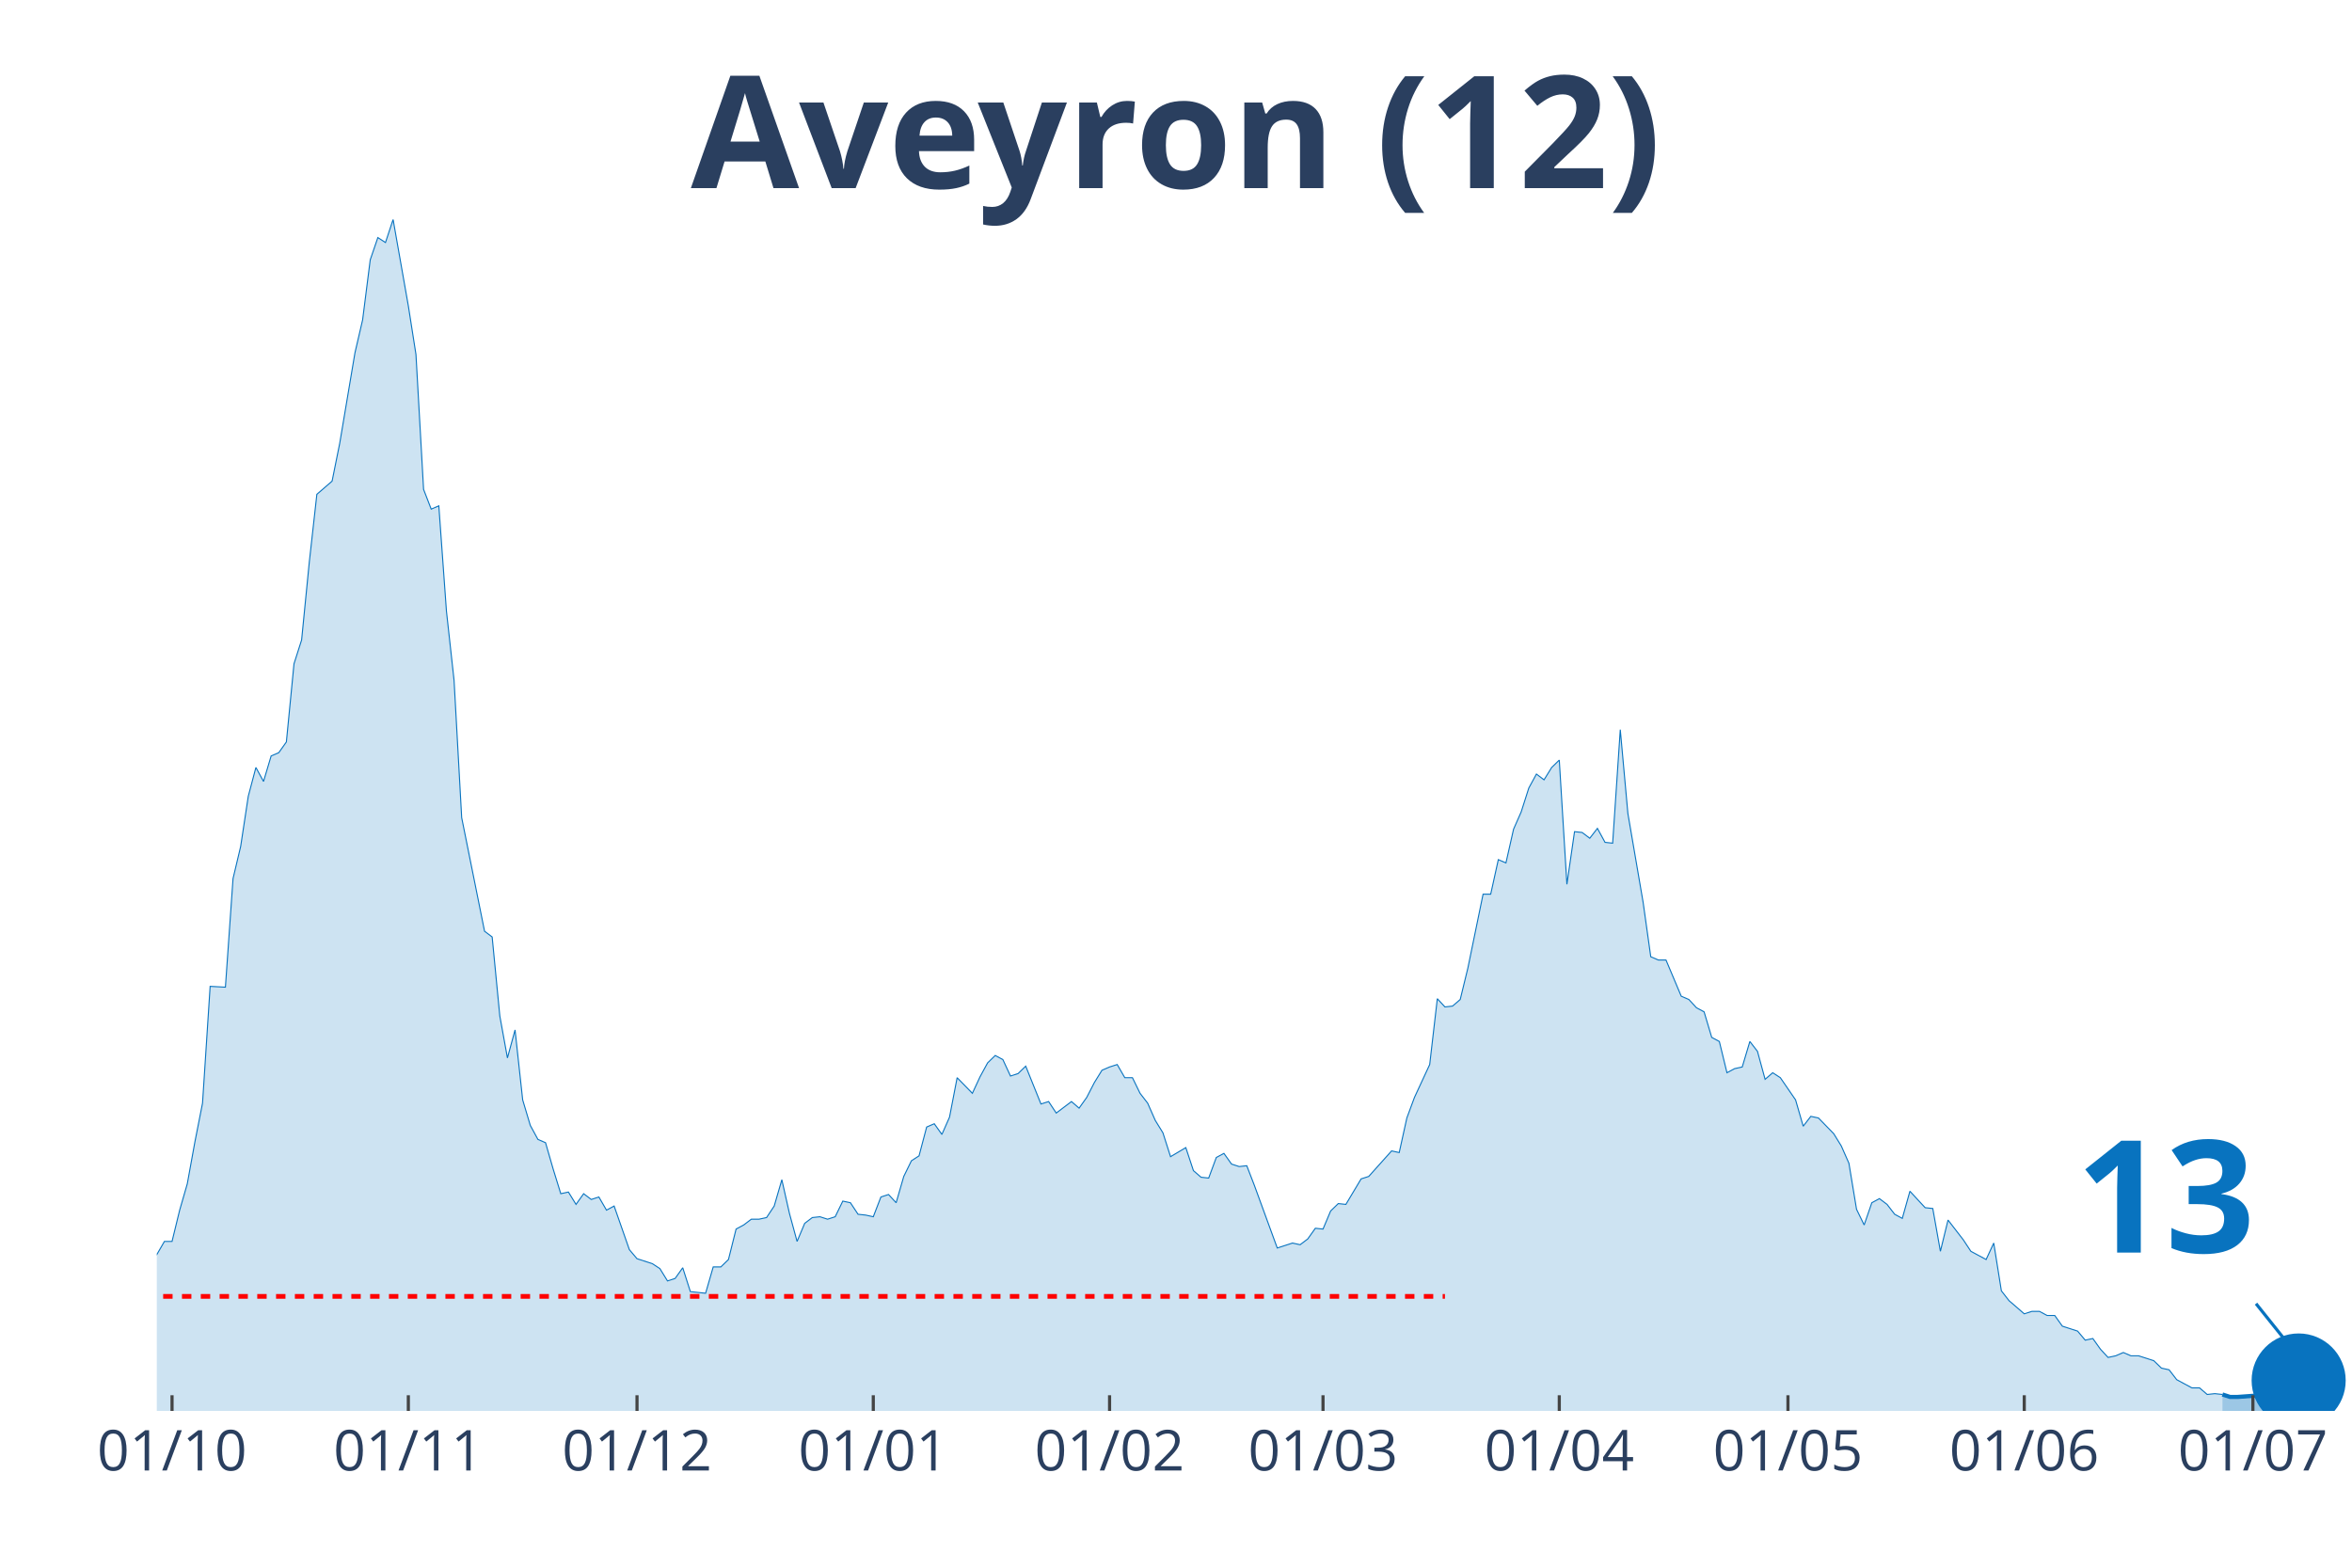
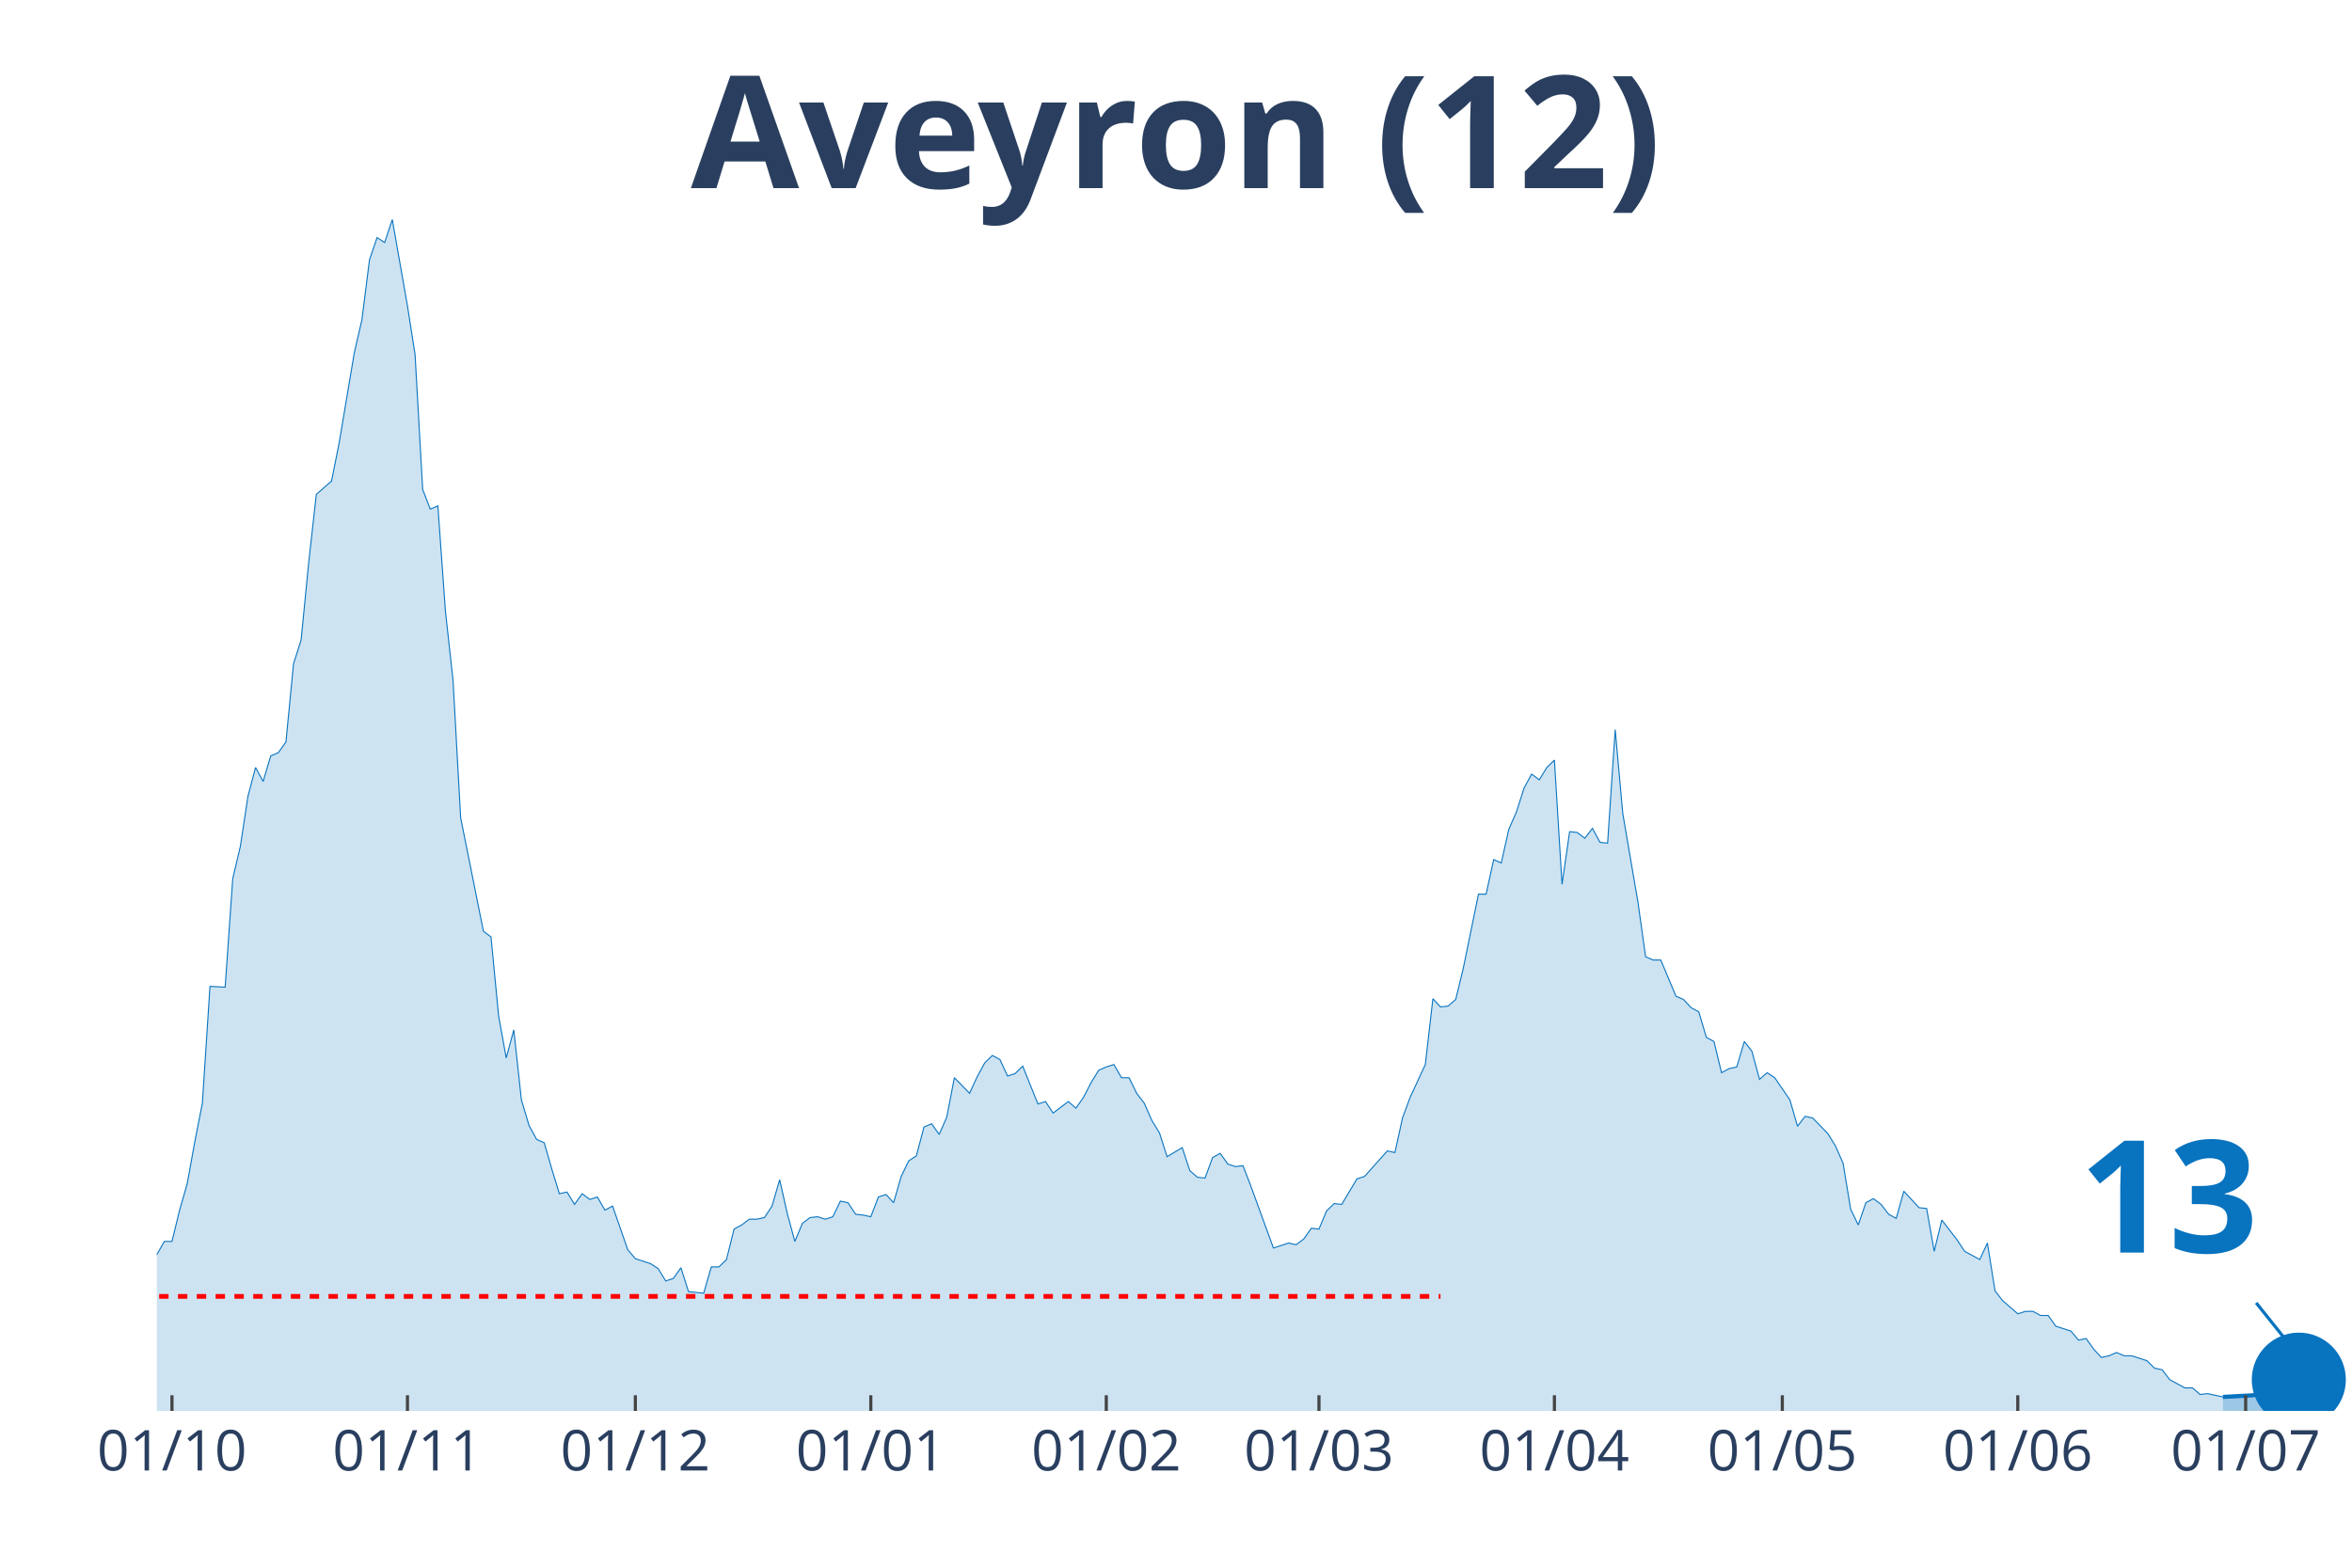
<svg xmlns="http://www.w3.org/2000/svg" class="main-svg" width="1125" height="750" style="" viewBox="0 0 750 500">
  <rect x="0" y="0" width="750" height="500" style="fill: rgb(0, 0, 0); fill-opacity: 0;" />
-   <defs id="defs-a64c13">
+   <defs id="defs-7817c2">
    <g class="clips">
-       <clipPath id="clipa64c13xyplot" class="plotclip">
+       <clipPath id="clip7817c2xyplot" class="plotclip">
        <rect width="700" height="380" />
      </clipPath>
-       <clipPath class="axesclip" id="clipa64c13x">
+       <clipPath class="axesclip" id="clip7817c2x">
        <rect x="50" y="0" width="700" height="500" />
      </clipPath>
-       <clipPath class="axesclip" id="clipa64c13y">
+       <clipPath class="axesclip" id="clip7817c2y">
        <rect x="0" y="70" width="750" height="380" />
      </clipPath>
-       <clipPath class="axesclip" id="clipa64c13xy">
+       <clipPath class="axesclip" id="clip7817c2xy">
        <rect x="50" y="70" width="700" height="380" />
      </clipPath>
    </g>
    <g class="gradients" />
  </defs>
  <g class="bglayer">
    <rect class="bg" x="50" y="70" width="700" height="380" style="fill: rgb(0, 0, 0); fill-opacity: 0; stroke-width: 0;" />
  </g>
  <g class="layer-below">
    <g class="imagelayer" />
    <g class="shapelayer" />
  </g>
  <g class="cartesianlayer">
    <g class="subplot xy">
      <g class="layer-subplot">
        <g class="shapelayer" />
        <g class="imagelayer" />
      </g>
      <g class="gridlayer">
        <g class="x">
-           <path class="xgrid crisp" transform="translate(54.86,0)" d="M0,70v380" style="stroke: rgb(255, 255, 255); stroke-opacity: 1; stroke-width: 1px;" />
-           <path class="xgrid crisp" transform="translate(130.21,0)" d="M0,70v380" style="stroke: rgb(255, 255, 255); stroke-opacity: 1; stroke-width: 1px;" />
-           <path class="xgrid crisp" transform="translate(203.13,0)" d="M0,70v380" style="stroke: rgb(255, 255, 255); stroke-opacity: 1; stroke-width: 1px;" />
-           <path class="xgrid crisp" transform="translate(278.47,0)" d="M0,70v380" style="stroke: rgb(255, 255, 255); stroke-opacity: 1; stroke-width: 1px;" />
-           <path class="xgrid crisp" transform="translate(353.82,0)" d="M0,70v380" style="stroke: rgb(255, 255, 255); stroke-opacity: 1; stroke-width: 1px;" />
-           <path class="xgrid crisp" transform="translate(421.88,0)" d="M0,70v380" style="stroke: rgb(255, 255, 255); stroke-opacity: 1; stroke-width: 1px;" />
-           <path class="xgrid crisp" transform="translate(497.22,0)" d="M0,70v380" style="stroke: rgb(255, 255, 255); stroke-opacity: 1; stroke-width: 1px;" />
-           <path class="xgrid crisp" transform="translate(570.14,0)" d="M0,70v380" style="stroke: rgb(255, 255, 255); stroke-opacity: 1; stroke-width: 1px;" />
-           <path class="xgrid crisp" transform="translate(645.49,0)" d="M0,70v380" style="stroke: rgb(255, 255, 255); stroke-opacity: 1; stroke-width: 1px;" />
-           <path class="xgrid crisp" transform="translate(718.4,0)" d="M0,70v380" style="stroke: rgb(255, 255, 255); stroke-opacity: 1; stroke-width: 1px;" />
+           <path class="xgrid crisp" transform="translate(54.84,0)" d="M0,70v380" style="stroke: rgb(255, 255, 255); stroke-opacity: 1; stroke-width: 1px;" />
+           <path class="xgrid crisp" transform="translate(129.93,0)" d="M0,70v380" style="stroke: rgb(255, 255, 255); stroke-opacity: 1; stroke-width: 1px;" />
+           <path class="xgrid crisp" transform="translate(202.6,0)" d="M0,70v380" style="stroke: rgb(255, 255, 255); stroke-opacity: 1; stroke-width: 1px;" />
+           <path class="xgrid crisp" transform="translate(277.68,0)" d="M0,70v380" style="stroke: rgb(255, 255, 255); stroke-opacity: 1; stroke-width: 1px;" />
+           <path class="xgrid crisp" transform="translate(352.77,0)" d="M0,70v380" style="stroke: rgb(255, 255, 255); stroke-opacity: 1; stroke-width: 1px;" />
+           <path class="xgrid crisp" transform="translate(420.59,0)" d="M0,70v380" style="stroke: rgb(255, 255, 255); stroke-opacity: 1; stroke-width: 1px;" />
+           <path class="xgrid crisp" transform="translate(495.67,0)" d="M0,70v380" style="stroke: rgb(255, 255, 255); stroke-opacity: 1; stroke-width: 1px;" />
+           <path class="xgrid crisp" transform="translate(568.34,0)" d="M0,70v380" style="stroke: rgb(255, 255, 255); stroke-opacity: 1; stroke-width: 1px;" />
+           <path class="xgrid crisp" transform="translate(643.43,0)" d="M0,70v380" style="stroke: rgb(255, 255, 255); stroke-opacity: 1; stroke-width: 1px;" />
+           <path class="xgrid crisp" transform="translate(716.09,0)" d="M0,70v380" style="stroke: rgb(255, 255, 255); stroke-opacity: 1; stroke-width: 1px;" />
        </g>
        <g class="y" />
      </g>
      <g class="zerolinelayer" />
      <path class="xlines-below" />
      <path class="ylines-below" />
      <g class="overlines-below" />
      <g class="xaxislayer-below" />
      <g class="yaxislayer-below" />
      <g class="overaxes-below" />
-       <g class="plot" transform="translate(50, 70)" clip-path="url('#clipa64c13xyplot')">
+       <g class="plot" transform="translate(50, 70)" clip-path="url('#clip7817c2xyplot')">
        <g class="scatterlayer mlayer">
-           <g class="trace scatter trace34b391" style="stroke-miterlimit: 2;">
+           <g class="trace scatter trace2fc121" style="stroke-miterlimit: 2;">
            <g class="fills">
              <g>
-                 <path class="js-fill" d="M658.68,380L-330.56,380L-330.56,371.34L-325.69,375.54L-323.26,378.43L-274.65,380L-272.22,380L-157.99,377.64L-155.56,376.85L-138.54,376.59L-136.11,377.11L-123.96,377.64L-121.53,375.54L-111.81,373.44L-109.37,371.34L-97.22,371.34L-94.79,369.77L-92.36,370.29L-89.93,368.45L-87.5,366.35L-85.07,360.58L-77.78,358.48L-75.35,355.33L-70.49,353.49L-68.06,355.86L-65.62,343.78L-63.19,343.78L-58.33,336.44L-55.9,334.34L-53.47,326.2L-51.04,326.2L-48.61,335.39L-46.18,335.65L-43.75,332.5L-41.32,332.5L-38.89,327.51L-36.46,328.56L-34.03,324.1L-31.6,323.31L-29.17,323.05L-26.74,319.12L-21.87,317.54L-19.44,320.69L-14.58,321.48L-12.15,321.22L-9.72,325.15L-7.29,327.25L-4.86,329.61L-2.43,327.78L0,330.14L2.43,325.94L4.86,325.94L7.29,315.97L9.72,307.57L12.15,294.19L14.58,281.85L17.01,244.59L21.88,244.85L24.31,210.21L26.74,199.97L29.17,183.96L31.6,174.78L34.03,179.24L36.46,171.1L38.89,170.06L41.32,166.64L43.75,141.71L46.18,134.1L48.61,109.43L51.04,87.65L53.47,85.55L55.9,83.45L58.33,71.38L63.19,42.51L65.63,32.02L68.06,12.86L70.49,5.77L72.92,7.35L75.35,0L80.21,27.56L82.64,43.04L85.07,86.08L87.5,92.38L89.93,91.33L92.36,124.92L94.79,146.96L97.22,190.79L104.51,227L106.94,228.84L109.38,254.03L111.81,267.42L114.24,258.49L116.67,280.8L119.1,288.94L121.53,293.4L123.96,294.45L126.39,302.85L128.82,310.72L131.25,310.19L133.68,314.13L136.11,310.72L138.54,312.56L140.97,311.77L143.4,315.97L145.83,314.65L150.69,328.56L153.13,331.45L157.99,333.02L160.42,334.6L162.85,338.54L165.28,337.75L167.71,334.34L170.14,341.95L175,342.47L177.43,334.07L179.86,334.07L182.29,331.71L184.72,322L187.15,320.69L189.58,318.85L192.01,318.85L194.44,318.33L196.88,314.65L199.31,306.26L201.74,317.02L204.17,325.94L206.6,320.17L209.03,318.33L211.46,318.07L213.89,318.85L216.32,318.07L218.75,313.08L221.18,313.6L223.61,317.28L226.04,317.54L228.47,318.07L230.9,311.77L233.33,310.98L235.76,313.6L238.19,305.21L240.63,300.22L243.06,298.65L245.49,289.46L247.92,288.41L250.35,291.82L252.78,286.31L255.21,273.72L260.07,278.7L262.5,273.45L264.93,268.99L267.36,266.63L269.79,267.94L272.22,273.19L274.65,272.4L277.08,270.04L281.94,282.11L284.38,281.33L286.81,285L289.24,283.16L291.67,281.33L294.1,283.43L296.53,280.01L298.96,275.29L301.39,271.35L303.82,270.3L306.25,269.52L308.68,273.72L311.11,273.72L313.54,278.7L315.97,281.85L318.4,287.36L320.83,291.3L323.26,298.91L328.13,296.02L330.56,303.37L332.99,305.47L335.42,305.73L337.85,299.17L340.28,297.86L342.71,301.27L345.14,302.06L347.57,301.8L350,308.09L357.29,328.04L359.72,327.25L362.15,326.46L364.58,326.99L367.01,325.15L369.44,321.74L371.88,322L374.31,316.23L376.74,313.87L379.17,314.13L384.03,305.99L386.46,305.21L393.75,297.07L396.18,297.6L398.61,286.57L401.04,280.01L405.9,269.52L408.33,248.52L410.76,251.15L413.19,250.88L415.63,248.78L418.06,238.81L422.92,215.19L425.35,215.19L427.78,204.17L430.21,205.22L432.64,194.46L435.07,188.95L437.5,181.34L439.93,176.88L442.36,178.72L444.79,174.78L447.22,172.42L449.65,212.04L452.08,195.25L454.51,195.51L456.94,197.35L459.38,194.2L461.81,198.66L464.24,198.92L466.67,162.71L469.1,189.48L473.96,217.82L476.39,235.14L478.82,236.19L481.25,236.19L486.11,247.73L488.54,248.78L490.97,251.41L493.4,252.72L495.83,260.86L498.26,262.17L500.69,272.14L503.13,270.83L505.56,270.3L507.99,262.17L510.42,265.32L512.85,274.24L515.28,272.14L517.71,273.72L522.57,280.8L525,289.2L527.43,286.05L529.86,286.57L534.72,291.56L537.15,295.5L539.58,301.01L542.01,315.7L544.44,320.69L546.88,313.6L549.31,312.29L551.74,314.13L554.17,317.28L556.6,318.59L559.03,309.93L561.46,312.56L563.89,315.18L566.32,315.44L568.75,329.09L571.18,319.12L576.04,325.41L578.47,329.09L583.33,331.71L585.76,326.46L588.19,341.69L590.63,344.83L595.49,349.03L597.92,348.25L600.35,348.25L602.78,349.56L605.21,349.56L607.64,352.97L612.5,354.54L614.93,357.43L617.36,356.91L619.79,360.32L622.22,362.94L624.65,362.42L627.08,361.37L629.51,362.42L631.94,362.42L634.38,363.2L636.81,363.99L639.24,366.35L641.67,366.88L644.1,370.03L648.96,372.65L651.39,372.65L653.82,374.75L656.25,374.49L658.68,374.75" style="fill: rgb(8, 115, 191); fill-opacity: 0.2; stroke-width: 0;" />
+                 <path class="js-fill" d="M658.82,380L-329.41,380L-329.41,371.34L-324.57,375.54L-322.15,378.43L-273.7,380L-271.28,380L-157.44,377.64L-155.02,376.85L-138.06,376.59L-135.64,377.11L-123.53,377.64L-121.11,375.54L-111.42,373.44L-109,371.34L-96.89,371.34L-94.46,369.77L-92.04,370.29L-89.62,368.45L-87.2,366.35L-84.78,360.58L-77.51,358.48L-75.09,355.33L-70.24,353.49L-67.82,355.86L-65.4,343.78L-62.98,343.78L-58.13,336.44L-55.71,334.34L-53.29,326.2L-50.87,326.2L-48.44,335.39L-46.02,335.65L-43.6,332.5L-41.18,332.5L-38.75,327.51L-36.33,328.56L-33.91,324.1L-31.49,323.31L-29.07,323.05L-26.64,319.12L-21.8,317.54L-19.38,320.69L-14.53,321.48L-12.11,321.22L-9.69,325.15L-7.27,327.25L-4.84,329.61L-2.42,327.78L0,330.14L2.42,325.94L4.84,325.94L7.27,315.97L9.69,307.57L12.11,294.19L14.53,281.85L16.96,244.59L21.8,244.85L24.22,210.21L26.64,199.97L29.07,183.96L31.49,174.78L33.91,179.24L36.33,171.1L38.75,170.06L41.18,166.64L43.6,141.71L46.02,134.1L48.44,109.43L50.87,87.65L53.29,85.55L55.71,83.45L58.13,71.38L62.98,42.51L65.4,32.02L67.82,12.86L70.24,5.77L72.66,7.35L75.09,0L79.93,27.56L82.35,43.04L84.78,86.08L87.2,92.38L89.62,91.33L92.04,124.92L94.46,146.96L96.89,190.79L104.15,227L106.57,228.84L109,254.03L111.42,267.42L113.84,258.49L116.26,280.8L118.69,288.94L121.11,293.4L123.53,294.45L125.95,302.85L128.37,310.72L130.8,310.19L133.22,314.13L135.64,310.72L138.06,312.56L140.48,311.77L142.91,315.97L145.33,314.65L150.17,328.56L152.6,331.45L157.44,333.02L159.86,334.6L162.28,338.54L164.71,337.75L167.13,334.34L169.55,341.95L174.39,342.47L176.82,334.07L179.24,334.07L181.66,331.71L184.08,322L186.51,320.69L188.93,318.85L191.35,318.85L193.77,318.33L196.19,314.65L198.62,306.26L201.04,317.02L203.46,325.94L205.88,320.17L208.3,318.33L210.73,318.07L213.15,318.85L215.57,318.07L217.99,313.08L220.42,313.6L222.84,317.28L225.26,317.54L227.68,318.07L230.1,311.77L232.53,310.98L234.95,313.6L237.37,305.21L239.79,300.22L242.21,298.65L244.64,289.46L247.06,288.41L249.48,291.82L251.9,286.31L254.33,273.72L259.17,278.7L261.59,273.45L264.01,268.99L266.44,266.63L268.86,267.94L271.28,273.19L273.7,272.4L276.12,270.04L280.97,282.11L283.39,281.33L285.81,285L288.24,283.16L290.66,281.33L293.08,283.43L295.5,280.01L297.92,275.29L300.35,271.35L302.77,270.3L305.19,269.52L307.61,273.72L310.03,273.72L312.46,278.7L314.88,281.85L317.3,287.36L319.72,291.3L322.15,298.91L326.99,296.02L329.41,303.37L331.83,305.47L334.26,305.73L336.68,299.17L339.1,297.86L341.52,301.27L343.94,302.06L346.37,301.8L348.79,308.09L356.06,328.04L358.48,327.25L360.9,326.46L363.32,326.99L365.74,325.15L368.17,321.74L370.59,322L373.01,316.23L375.43,313.87L377.85,314.13L382.7,305.99L385.12,305.21L392.39,297.07L394.81,297.6L397.23,286.57L399.65,280.01L404.5,269.52L406.92,248.52L409.34,251.15L411.76,250.88L414.19,248.78L416.61,238.81L421.45,215.19L423.88,215.19L426.3,204.17L428.72,205.22L431.14,194.46L433.56,188.95L435.99,181.34L438.41,176.88L440.83,178.72L443.25,174.78L445.67,172.42L448.1,212.04L450.52,195.25L452.94,195.51L455.36,197.35L457.79,194.2L460.21,198.66L462.63,198.92L465.05,162.71L467.47,189.48L472.32,217.82L474.74,235.14L477.16,236.19L479.58,236.19L484.43,247.73L486.85,248.78L489.27,251.41L491.7,252.72L494.12,260.86L496.54,262.17L498.96,272.14L501.38,270.83L503.81,270.3L506.23,262.17L508.65,265.32L511.07,274.24L513.49,272.14L515.92,273.72L520.76,280.8L523.18,289.2L525.61,286.05L528.03,286.57L532.87,291.56L535.29,295.5L537.72,301.01L540.14,315.7L542.56,320.69L544.98,313.6L547.4,312.29L549.83,314.13L552.25,317.28L554.67,318.59L557.09,309.93L559.52,312.56L561.94,315.18L564.36,315.44L566.78,329.09L569.2,319.12L574.05,325.41L576.47,329.09L581.31,331.71L583.74,326.46L586.16,341.69L588.58,344.83L593.43,349.03L595.85,348.25L598.27,348.25L600.69,349.56L603.11,349.56L605.54,352.97L610.38,354.54L612.8,357.43L615.22,356.91L617.65,360.32L620.07,362.94L622.49,362.42L624.91,361.37L627.34,362.42L629.76,362.42L632.18,363.2L634.6,363.99L637.02,366.35L639.45,366.88L641.87,370.03L646.71,372.65L649.13,372.65L651.56,374.75L653.98,374.49L658.82,375.54" style="fill: rgb(8, 115, 191); fill-opacity: 0.2; stroke-width: 0;" />
              </g>
            </g>
            <g class="errorbars" />
            <g class="lines">
-               <path class="js-line" d="M-330.56,371.34L-325.69,375.54L-323.26,378.43L-274.65,380L-272.22,380L-157.99,377.64L-155.56,376.85L-138.54,376.59L-136.11,377.11L-123.96,377.64L-121.53,375.54L-111.81,373.44L-109.37,371.34L-97.22,371.34L-94.79,369.77L-92.36,370.29L-89.93,368.45L-87.5,366.35L-85.07,360.58L-77.78,358.48L-75.35,355.33L-70.49,353.49L-68.06,355.86L-65.62,343.78L-63.19,343.78L-58.33,336.44L-55.9,334.34L-53.47,326.2L-51.04,326.2L-48.61,335.39L-46.18,335.65L-43.75,332.5L-41.32,332.5L-38.89,327.51L-36.46,328.56L-34.03,324.1L-31.6,323.31L-29.17,323.05L-26.74,319.12L-21.87,317.54L-19.44,320.69L-14.58,321.48L-12.15,321.22L-9.72,325.15L-7.29,327.25L-4.86,329.61L-2.43,327.78L0,330.14L2.43,325.94L4.86,325.94L7.29,315.97L9.72,307.57L12.15,294.19L14.58,281.85L17.01,244.59L21.88,244.85L24.31,210.21L26.74,199.97L29.17,183.96L31.6,174.78L34.03,179.24L36.46,171.1L38.89,170.06L41.32,166.64L43.75,141.71L46.18,134.1L48.61,109.43L51.04,87.65L53.47,85.55L55.9,83.45L58.33,71.38L63.19,42.51L65.63,32.02L68.06,12.86L70.49,5.77L72.92,7.35L75.35,0L80.21,27.56L82.64,43.04L85.07,86.08L87.5,92.38L89.93,91.33L92.36,124.92L94.79,146.96L97.22,190.79L104.51,227L106.94,228.84L109.38,254.03L111.81,267.42L114.24,258.49L116.67,280.8L119.1,288.94L121.53,293.4L123.96,294.45L126.39,302.85L128.82,310.72L131.25,310.19L133.68,314.13L136.11,310.72L138.54,312.56L140.97,311.77L143.4,315.97L145.83,314.65L150.69,328.56L153.13,331.45L157.99,333.02L160.42,334.6L162.85,338.54L165.28,337.75L167.71,334.34L170.14,341.95L175,342.47L177.43,334.07L179.86,334.07L182.29,331.71L184.72,322L187.15,320.69L189.58,318.85L192.01,318.85L194.44,318.33L196.88,314.65L199.31,306.26L201.74,317.02L204.17,325.94L206.6,320.17L209.03,318.33L211.46,318.07L213.89,318.85L216.32,318.07L218.75,313.08L221.18,313.6L223.61,317.28L226.04,317.54L228.47,318.07L230.9,311.77L233.33,310.98L235.76,313.6L238.19,305.21L240.63,300.22L243.06,298.65L245.49,289.46L247.92,288.41L250.35,291.82L252.78,286.31L255.21,273.72L260.07,278.7L262.5,273.45L264.93,268.99L267.36,266.63L269.79,267.94L272.22,273.19L274.65,272.4L277.08,270.04L281.94,282.11L284.38,281.33L286.81,285L289.24,283.16L291.67,281.33L294.1,283.43L296.53,280.01L298.96,275.29L301.39,271.35L303.82,270.3L306.25,269.52L308.68,273.72L311.11,273.72L313.54,278.7L315.97,281.85L318.4,287.36L320.83,291.3L323.26,298.91L328.13,296.02L330.56,303.37L332.99,305.47L335.42,305.73L337.85,299.17L340.28,297.86L342.71,301.27L345.14,302.06L347.57,301.8L350,308.09L357.29,328.04L359.72,327.25L362.15,326.46L364.58,326.99L367.01,325.15L369.44,321.74L371.88,322L374.31,316.23L376.74,313.87L379.17,314.13L384.03,305.99L386.46,305.21L393.75,297.07L396.18,297.6L398.61,286.57L401.04,280.01L405.9,269.52L408.33,248.52L410.76,251.15L413.19,250.88L415.63,248.78L418.06,238.81L422.92,215.19L425.35,215.19L427.78,204.17L430.21,205.22L432.64,194.46L435.07,188.95L437.5,181.34L439.93,176.88L442.36,178.72L444.79,174.78L447.22,172.42L449.65,212.04L452.08,195.25L454.51,195.51L456.94,197.35L459.38,194.2L461.81,198.66L464.24,198.92L466.67,162.71L469.1,189.48L473.96,217.82L476.39,235.14L478.82,236.19L481.25,236.19L486.11,247.73L488.54,248.78L490.97,251.41L493.4,252.72L495.83,260.86L498.26,262.17L500.69,272.14L503.13,270.83L505.56,270.3L507.99,262.17L510.42,265.32L512.85,274.24L515.28,272.14L517.71,273.72L522.57,280.8L525,289.2L527.43,286.05L529.86,286.57L534.72,291.56L537.15,295.5L539.58,301.01L542.01,315.7L544.44,320.69L546.88,313.6L549.31,312.29L551.74,314.13L554.17,317.28L556.6,318.59L559.03,309.93L561.46,312.56L563.89,315.18L566.32,315.44L568.75,329.09L571.18,319.12L576.04,325.41L578.47,329.09L583.33,331.71L585.76,326.46L588.19,341.69L590.63,344.83L595.49,349.03L597.92,348.25L600.35,348.25L602.78,349.56L605.21,349.56L607.64,352.97L612.5,354.54L614.93,357.43L617.36,356.91L619.79,360.32L622.22,362.94L624.65,362.42L627.08,361.37L629.51,362.42L631.94,362.42L634.38,363.2L636.81,363.99L639.24,366.35L641.67,366.88L644.1,370.03L648.96,372.65L651.39,372.65L653.82,374.75L656.25,374.49L658.68,374.75" style="vector-effect: non-scaling-stroke; fill: none; stroke: rgb(8, 115, 191); stroke-opacity: 1; stroke-width: 0.5px; opacity: 1;" />
+               <path class="js-line" d="M-329.41,371.34L-324.57,375.54L-322.15,378.43L-273.7,380L-271.28,380L-157.44,377.64L-155.02,376.85L-138.06,376.59L-135.64,377.11L-123.53,377.64L-121.11,375.54L-111.42,373.44L-109,371.34L-96.89,371.34L-94.46,369.77L-92.04,370.29L-89.62,368.45L-87.2,366.35L-84.78,360.58L-77.51,358.48L-75.09,355.33L-70.24,353.49L-67.82,355.86L-65.4,343.78L-62.98,343.78L-58.13,336.44L-55.71,334.34L-53.29,326.2L-50.87,326.2L-48.44,335.39L-46.02,335.65L-43.6,332.5L-41.18,332.5L-38.75,327.51L-36.33,328.56L-33.91,324.1L-31.49,323.31L-29.07,323.05L-26.64,319.12L-21.8,317.54L-19.38,320.69L-14.53,321.48L-12.11,321.22L-9.69,325.15L-7.27,327.25L-4.84,329.61L-2.42,327.78L0,330.14L2.42,325.94L4.84,325.94L7.27,315.97L9.69,307.57L12.11,294.19L14.53,281.85L16.96,244.59L21.8,244.85L24.22,210.21L26.64,199.97L29.07,183.96L31.49,174.78L33.91,179.24L36.33,171.1L38.75,170.06L41.18,166.64L43.6,141.71L46.02,134.1L48.44,109.43L50.87,87.65L53.29,85.55L55.71,83.45L58.13,71.38L62.98,42.51L65.4,32.02L67.82,12.86L70.24,5.77L72.66,7.35L75.09,0L79.93,27.56L82.35,43.04L84.78,86.08L87.2,92.38L89.62,91.33L92.04,124.92L94.46,146.96L96.89,190.79L104.15,227L106.57,228.84L109,254.03L111.42,267.42L113.84,258.49L116.26,280.8L118.69,288.94L121.11,293.4L123.53,294.45L125.95,302.85L128.37,310.72L130.8,310.19L133.22,314.13L135.64,310.72L138.06,312.56L140.48,311.77L142.91,315.97L145.33,314.65L150.17,328.56L152.6,331.45L157.44,333.02L159.86,334.6L162.28,338.54L164.71,337.75L167.13,334.34L169.55,341.95L174.39,342.47L176.82,334.07L179.24,334.07L181.66,331.71L184.08,322L186.51,320.69L188.93,318.85L191.35,318.85L193.77,318.33L196.19,314.65L198.62,306.26L201.04,317.02L203.46,325.94L205.88,320.17L208.3,318.33L210.73,318.07L213.15,318.85L215.57,318.07L217.99,313.08L220.42,313.6L222.84,317.28L225.26,317.54L227.68,318.07L230.1,311.77L232.53,310.98L234.95,313.6L237.37,305.21L239.79,300.22L242.21,298.65L244.64,289.46L247.06,288.41L249.48,291.82L251.9,286.31L254.33,273.72L259.17,278.7L261.59,273.45L264.01,268.99L266.44,266.63L268.86,267.94L271.28,273.19L273.7,272.4L276.12,270.04L280.97,282.11L283.39,281.33L285.81,285L288.24,283.16L290.66,281.33L293.08,283.43L295.5,280.01L297.92,275.29L300.35,271.35L302.77,270.3L305.19,269.52L307.61,273.72L310.03,273.72L312.46,278.7L314.88,281.85L317.3,287.36L319.72,291.3L322.15,298.91L326.99,296.02L329.41,303.37L331.83,305.47L334.26,305.73L336.68,299.17L339.1,297.86L341.52,301.27L343.94,302.06L346.37,301.8L348.79,308.09L356.06,328.04L358.48,327.25L360.9,326.46L363.32,326.99L365.74,325.15L368.17,321.74L370.59,322L373.01,316.23L375.43,313.87L377.85,314.13L382.7,305.99L385.12,305.21L392.39,297.07L394.81,297.6L397.23,286.57L399.65,280.01L404.5,269.52L406.92,248.52L409.34,251.15L411.76,250.88L414.19,248.78L416.61,238.81L421.45,215.19L423.88,215.19L426.3,204.17L428.72,205.22L431.14,194.46L433.56,188.95L435.99,181.34L438.41,176.88L440.83,178.72L443.25,174.78L445.67,172.42L448.1,212.04L450.52,195.25L452.94,195.51L455.36,197.35L457.79,194.2L460.21,198.66L462.63,198.92L465.05,162.71L467.47,189.48L472.32,217.82L474.74,235.14L477.16,236.19L479.58,236.19L484.43,247.73L486.85,248.78L489.27,251.41L491.7,252.72L494.12,260.86L496.54,262.17L498.96,272.14L501.38,270.83L503.81,270.3L506.23,262.17L508.65,265.32L511.07,274.24L513.49,272.14L515.92,273.72L520.76,280.8L523.18,289.2L525.61,286.05L528.03,286.57L532.87,291.56L535.29,295.5L537.72,301.01L540.14,315.7L542.56,320.69L544.98,313.6L547.4,312.29L549.83,314.13L552.25,317.28L554.67,318.59L557.09,309.93L559.52,312.56L561.94,315.18L564.36,315.44L566.78,329.09L569.2,319.12L574.05,325.41L576.47,329.09L581.31,331.71L583.74,326.46L586.16,341.69L588.58,344.83L593.43,349.03L595.85,348.25L598.27,348.25L600.69,349.56L603.11,349.56L605.54,352.97L610.38,354.54L612.8,357.43L615.22,356.91L617.65,360.32L620.07,362.94L622.49,362.42L624.91,361.37L627.34,362.42L629.76,362.42L632.18,363.2L634.6,363.99L637.02,366.35L639.45,366.88L641.87,370.03L646.71,372.65L649.13,372.65L651.56,374.75L653.98,374.49L658.82,375.54" style="vector-effect: non-scaling-stroke; fill: none; stroke: rgb(8, 115, 191); stroke-opacity: 1; stroke-width: 0.5px; opacity: 1;" />
            </g>
            <g class="points" />
            <g class="text" />
          </g>
-           <g class="trace scatter trace3f385f" style="stroke-miterlimit: 2;">
+           <g class="trace scatter tracede97cd" style="stroke-miterlimit: 2;">
            <g class="fills">
              <g>
-                 <path class="js-fill" d="M682.99,380L658.68,380L658.68,374.75L661.11,375.54L663.54,375.54L670.83,375.01L673.26,373.96L675.69,373.7L678.13,372.13L680.56,370.29L682.99,370.29" style="fill: rgb(8, 115, 191); fill-opacity: 0.4; stroke-width: 0;" />
+                 <path class="js-fill" d="M683.04,380L658.82,380L658.82,375.54L668.51,375.01L670.93,373.96L673.36,373.7L675.78,372.13L678.2,370.29L680.62,370.29L683.04,370.03" style="fill: rgb(8, 115, 191); fill-opacity: 0.4; stroke-width: 0;" />
              </g>
            </g>
            <g class="errorbars" />
            <g class="lines">
-               <path class="js-line" d="M658.68,374.75L661.11,375.54L663.54,375.54L670.83,375.01L673.26,373.96L675.69,373.7L678.13,372.13L680.56,370.29L682.99,370.29" style="vector-effect: non-scaling-stroke; fill: none; stroke: rgb(8, 115, 191); stroke-opacity: 1; stroke-width: 2px; opacity: 1;" />
+               <path class="js-line" d="M658.82,375.54L668.51,375.01L670.93,373.96L673.36,373.7L675.78,372.13L678.2,370.29L680.62,370.29L683.04,370.03" style="vector-effect: non-scaling-stroke; fill: none; stroke: rgb(8, 115, 191); stroke-opacity: 1; stroke-width: 2px; opacity: 1;" />
            </g>
            <g class="points" />
            <g class="text" />
          </g>
-           <g class="trace scatter tracef96ad4" style="stroke-miterlimit: 2; opacity: 1;">
+           <g class="trace scatter trace15d16c" style="stroke-miterlimit: 2; opacity: 1;">
            <g class="fills" />
            <g class="errorbars" />
            <g class="lines" />
            <g class="points">
-               <path class="point" transform="translate(682.99,370.29)" d="M15,0A15,15 0 1,1 0,-15A15,15 0 0,1 15,0Z" style="opacity: 1; stroke-width: 0px; fill: rgb(8, 115, 191); fill-opacity: 1;" />
+               <path class="point" transform="translate(683.04,370.03)" d="M15,0A15,15 0 1,1 0,-15A15,15 0 0,1 15,0Z" style="opacity: 1; stroke-width: 0px; fill: rgb(8, 115, 191); fill-opacity: 1;" />
            </g>
            <g class="text" />
          </g>
        </g>
      </g>
      <g class="overplot" />
      <path class="xlines-above crisp" style="fill: none; stroke-width: 1px; stroke: rgb(0, 0, 0); stroke-opacity: 0;" d="" />
      <path class="ylines-above crisp" style="fill: none;" d="M0,0" />
      <g class="overlines-above" />
      <g class="xaxislayer-above">
-         <path class="xtick ticks crisp" d="M0,450v-5" transform="translate(54.86,0)" style="stroke: rgb(68, 68, 68); stroke-opacity: 1; stroke-width: 1px;" />
-         <path class="xtick ticks crisp" d="M0,450v-5" transform="translate(130.21,0)" style="stroke: rgb(68, 68, 68); stroke-opacity: 1; stroke-width: 1px;" />
-         <path class="xtick ticks crisp" d="M0,450v-5" transform="translate(203.13,0)" style="stroke: rgb(68, 68, 68); stroke-opacity: 1; stroke-width: 1px;" />
-         <path class="xtick ticks crisp" d="M0,450v-5" transform="translate(278.47,0)" style="stroke: rgb(68, 68, 68); stroke-opacity: 1; stroke-width: 1px;" />
-         <path class="xtick ticks crisp" d="M0,450v-5" transform="translate(353.82,0)" style="stroke: rgb(68, 68, 68); stroke-opacity: 1; stroke-width: 1px;" />
-         <path class="xtick ticks crisp" d="M0,450v-5" transform="translate(421.88,0)" style="stroke: rgb(68, 68, 68); stroke-opacity: 1; stroke-width: 1px;" />
-         <path class="xtick ticks crisp" d="M0,450v-5" transform="translate(497.22,0)" style="stroke: rgb(68, 68, 68); stroke-opacity: 1; stroke-width: 1px;" />
-         <path class="xtick ticks crisp" d="M0,450v-5" transform="translate(570.14,0)" style="stroke: rgb(68, 68, 68); stroke-opacity: 1; stroke-width: 1px;" />
-         <path class="xtick ticks crisp" d="M0,450v-5" transform="translate(645.49,0)" style="stroke: rgb(68, 68, 68); stroke-opacity: 1; stroke-width: 1px;" />
-         <path class="xtick ticks crisp" d="M0,450v-5" transform="translate(718.4,0)" style="stroke: rgb(68, 68, 68); stroke-opacity: 1; stroke-width: 1px;" />
+         <path class="xtick ticks crisp" d="M0,450v-5" transform="translate(54.84,0)" style="stroke: rgb(68, 68, 68); stroke-opacity: 1; stroke-width: 1px;" />
+         <path class="xtick ticks crisp" d="M0,450v-5" transform="translate(129.93,0)" style="stroke: rgb(68, 68, 68); stroke-opacity: 1; stroke-width: 1px;" />
+         <path class="xtick ticks crisp" d="M0,450v-5" transform="translate(202.6,0)" style="stroke: rgb(68, 68, 68); stroke-opacity: 1; stroke-width: 1px;" />
+         <path class="xtick ticks crisp" d="M0,450v-5" transform="translate(277.68,0)" style="stroke: rgb(68, 68, 68); stroke-opacity: 1; stroke-width: 1px;" />
+         <path class="xtick ticks crisp" d="M0,450v-5" transform="translate(352.77,0)" style="stroke: rgb(68, 68, 68); stroke-opacity: 1; stroke-width: 1px;" />
+         <path class="xtick ticks crisp" d="M0,450v-5" transform="translate(420.59,0)" style="stroke: rgb(68, 68, 68); stroke-opacity: 1; stroke-width: 1px;" />
+         <path class="xtick ticks crisp" d="M0,450v-5" transform="translate(495.67,0)" style="stroke: rgb(68, 68, 68); stroke-opacity: 1; stroke-width: 1px;" />
+         <path class="xtick ticks crisp" d="M0,450v-5" transform="translate(568.34,0)" style="stroke: rgb(68, 68, 68); stroke-opacity: 1; stroke-width: 1px;" />
+         <path class="xtick ticks crisp" d="M0,450v-5" transform="translate(643.43,0)" style="stroke: rgb(68, 68, 68); stroke-opacity: 1; stroke-width: 1px;" />
+         <path class="xtick ticks crisp" d="M0,450v-5" transform="translate(716.09,0)" style="stroke: rgb(68, 68, 68); stroke-opacity: 1; stroke-width: 1px;" />
        <g class="xtick">
-           <text text-anchor="middle" x="0" y="469" transform="translate(54.86,0)" style="font-family: 'Open Sans', verdana, arial, sans-serif; font-size: 18px; fill: rgb(42, 63, 95); fill-opacity: 1; white-space: pre;">01/10</text>
+           <text text-anchor="middle" x="0" y="469" transform="translate(54.84,0)" style="font-family: 'Open Sans', verdana, arial, sans-serif; font-size: 18px; fill: rgb(42, 63, 95); fill-opacity: 1; white-space: pre;">01/10</text>
        </g>
        <g class="xtick">
-           <text text-anchor="middle" x="0" y="469" transform="translate(130.21,0)" style="font-family: 'Open Sans', verdana, arial, sans-serif; font-size: 18px; fill: rgb(42, 63, 95); fill-opacity: 1; white-space: pre;">01/11</text>
+           <text text-anchor="middle" x="0" y="469" transform="translate(129.93,0)" style="font-family: 'Open Sans', verdana, arial, sans-serif; font-size: 18px; fill: rgb(42, 63, 95); fill-opacity: 1; white-space: pre;">01/11</text>
        </g>
        <g class="xtick">
-           <text text-anchor="middle" x="0" y="469" transform="translate(203.13,0)" style="font-family: 'Open Sans', verdana, arial, sans-serif; font-size: 18px; fill: rgb(42, 63, 95); fill-opacity: 1; white-space: pre;">01/12</text>
+           <text text-anchor="middle" x="0" y="469" transform="translate(202.6,0)" style="font-family: 'Open Sans', verdana, arial, sans-serif; font-size: 18px; fill: rgb(42, 63, 95); fill-opacity: 1; white-space: pre;">01/12</text>
        </g>
        <g class="xtick">
-           <text text-anchor="middle" x="0" y="469" transform="translate(278.47,0)" style="font-family: 'Open Sans', verdana, arial, sans-serif; font-size: 18px; fill: rgb(42, 63, 95); fill-opacity: 1; white-space: pre;">01/01</text>
+           <text text-anchor="middle" x="0" y="469" transform="translate(277.68,0)" style="font-family: 'Open Sans', verdana, arial, sans-serif; font-size: 18px; fill: rgb(42, 63, 95); fill-opacity: 1; white-space: pre;">01/01</text>
        </g>
        <g class="xtick">
-           <text text-anchor="middle" x="0" y="469" transform="translate(353.82,0)" style="font-family: 'Open Sans', verdana, arial, sans-serif; font-size: 18px; fill: rgb(42, 63, 95); fill-opacity: 1; white-space: pre;">01/02</text>
+           <text text-anchor="middle" x="0" y="469" transform="translate(352.77,0)" style="font-family: 'Open Sans', verdana, arial, sans-serif; font-size: 18px; fill: rgb(42, 63, 95); fill-opacity: 1; white-space: pre;">01/02</text>
        </g>
        <g class="xtick">
-           <text text-anchor="middle" x="0" y="469" transform="translate(421.88,0)" style="font-family: 'Open Sans', verdana, arial, sans-serif; font-size: 18px; fill: rgb(42, 63, 95); fill-opacity: 1; white-space: pre;">01/03</text>
+           <text text-anchor="middle" x="0" y="469" transform="translate(420.59,0)" style="font-family: 'Open Sans', verdana, arial, sans-serif; font-size: 18px; fill: rgb(42, 63, 95); fill-opacity: 1; white-space: pre;">01/03</text>
        </g>
        <g class="xtick">
-           <text text-anchor="middle" x="0" y="469" transform="translate(497.22,0)" style="font-family: 'Open Sans', verdana, arial, sans-serif; font-size: 18px; fill: rgb(42, 63, 95); fill-opacity: 1; white-space: pre;">01/04</text>
+           <text text-anchor="middle" x="0" y="469" transform="translate(495.67,0)" style="font-family: 'Open Sans', verdana, arial, sans-serif; font-size: 18px; fill: rgb(42, 63, 95); fill-opacity: 1; white-space: pre;">01/04</text>
        </g>
        <g class="xtick">
-           <text text-anchor="middle" x="0" y="469" transform="translate(570.14,0)" style="font-family: 'Open Sans', verdana, arial, sans-serif; font-size: 18px; fill: rgb(42, 63, 95); fill-opacity: 1; white-space: pre;">01/05</text>
+           <text text-anchor="middle" x="0" y="469" transform="translate(568.34,0)" style="font-family: 'Open Sans', verdana, arial, sans-serif; font-size: 18px; fill: rgb(42, 63, 95); fill-opacity: 1; white-space: pre;">01/05</text>
        </g>
        <g class="xtick">
-           <text text-anchor="middle" x="0" y="469" transform="translate(645.49,0)" style="font-family: 'Open Sans', verdana, arial, sans-serif; font-size: 18px; fill: rgb(42, 63, 95); fill-opacity: 1; white-space: pre;">01/06</text>
+           <text text-anchor="middle" x="0" y="469" transform="translate(643.43,0)" style="font-family: 'Open Sans', verdana, arial, sans-serif; font-size: 18px; fill: rgb(42, 63, 95); fill-opacity: 1; white-space: pre;">01/06</text>
        </g>
        <g class="xtick">
-           <text text-anchor="middle" x="0" y="469" transform="translate(718.4,0)" style="font-family: 'Open Sans', verdana, arial, sans-serif; font-size: 18px; fill: rgb(42, 63, 95); fill-opacity: 1; white-space: pre;">01/07</text>
+           <text text-anchor="middle" x="0" y="469" transform="translate(716.09,0)" style="font-family: 'Open Sans', verdana, arial, sans-serif; font-size: 18px; fill: rgb(42, 63, 95); fill-opacity: 1; white-space: pre;">01/07</text>
        </g>
      </g>
      <g class="yaxislayer-above" />
      <g class="overaxes-above" />
    </g>
  </g>
  <g class="polarlayer" />
  <g class="ternarylayer" />
  <g class="geolayer" />
  <g class="funnelarealayer" />
  <g class="pielayer" />
  <g class="treemaplayer" />
  <g class="sunburstlayer" />
  <g class="glimages" />
-   <defs id="topdefs-a64c13">
+   <defs id="topdefs-7817c2">
    <g class="clips" />
  </defs>
  <g class="layer-above">
    <g class="imagelayer" />
    <g class="shapelayer">
-       <path data-index="0" fill-rule="evenodd" d="M-1315.97,413.47L460.76,413.47" clip-path="url('#clipa64c13xy')" style="opacity: 1; stroke: rgb(255, 0, 0); stroke-opacity: 1; fill: rgb(0, 0, 0); fill-opacity: 0; stroke-dasharray: 3px, 3px; stroke-width: 1.5px;" />
+       <path data-index="0" fill-rule="evenodd" d="M-1311.25,413.47L459.34,413.47" clip-path="url('#clip7817c2xy')" style="opacity: 1; stroke: rgb(255, 0, 0); stroke-opacity: 1; fill: rgb(0, 0, 0); fill-opacity: 0; stroke-dasharray: 3px, 3px; stroke-width: 1.5px;" />
    </g>
  </g>
  <g class="infolayer">
    <g class="g-gtitle">
      <text class="gtitle" x="375" y="25" text-anchor="middle" dy="0.7em" style="font-family: 'Open Sans', verdana, arial, sans-serif; font-size: 50px; fill: rgb(42, 63, 95); opacity: 1; font-weight: normal; white-space: pre;">
        <tspan style="font-weight:bold">Aveyron (12)</tspan>
      </text>
    </g>
    <g class="g-xtitle" />
    <g class="annotation" data-index="0" style="opacity: 1;">
-       <g class="annotation-text-g" transform="rotate(0,690.99,380.29)">
-         <g class="cursor-pointer" transform="translate(647, 344)">
+       <g class="annotation-text-g" transform="rotate(0,691.04,380.03)">
+         <g class="cursor-pointer" transform="translate(648, 344)">
          <rect class="bg" x="0.5" y="0.5" width="86" height="71" style="stroke-width: 1px; stroke: rgb(0, 0, 0); stroke-opacity: 0; fill: rgb(255, 255, 255); fill-opacity: 0.6;" />
          <text class="annotation-text" text-anchor="middle" x="43.531" y="55.5" style="font-family: 'Open Sans', verdana, arial, sans-serif; font-size: 50px; fill: rgb(8, 115, 191); fill-opacity: 1; white-space: pre;">
            <tspan style="font-weight:bold">13 </tspan>
          </text>
        </g>
      </g>
      <g class="annotation-arrow-g" style="opacity: 1;">
-         <path d="M719.39,415.79L730.99,430.29" style="stroke-width: 1px; stroke: rgb(8, 115, 191); stroke-opacity: 1; stroke-dasharray: 0px, 0px, 18.569px, 18.569px;" />
+         <path d="M719.44,415.53L731.04,430.03" style="stroke-width: 1px; stroke: rgb(8, 115, 191); stroke-opacity: 1; stroke-dasharray: 0px, 0px, 18.569px, 18.569px;" />
      </g>
    </g>
  </g>
</svg>
